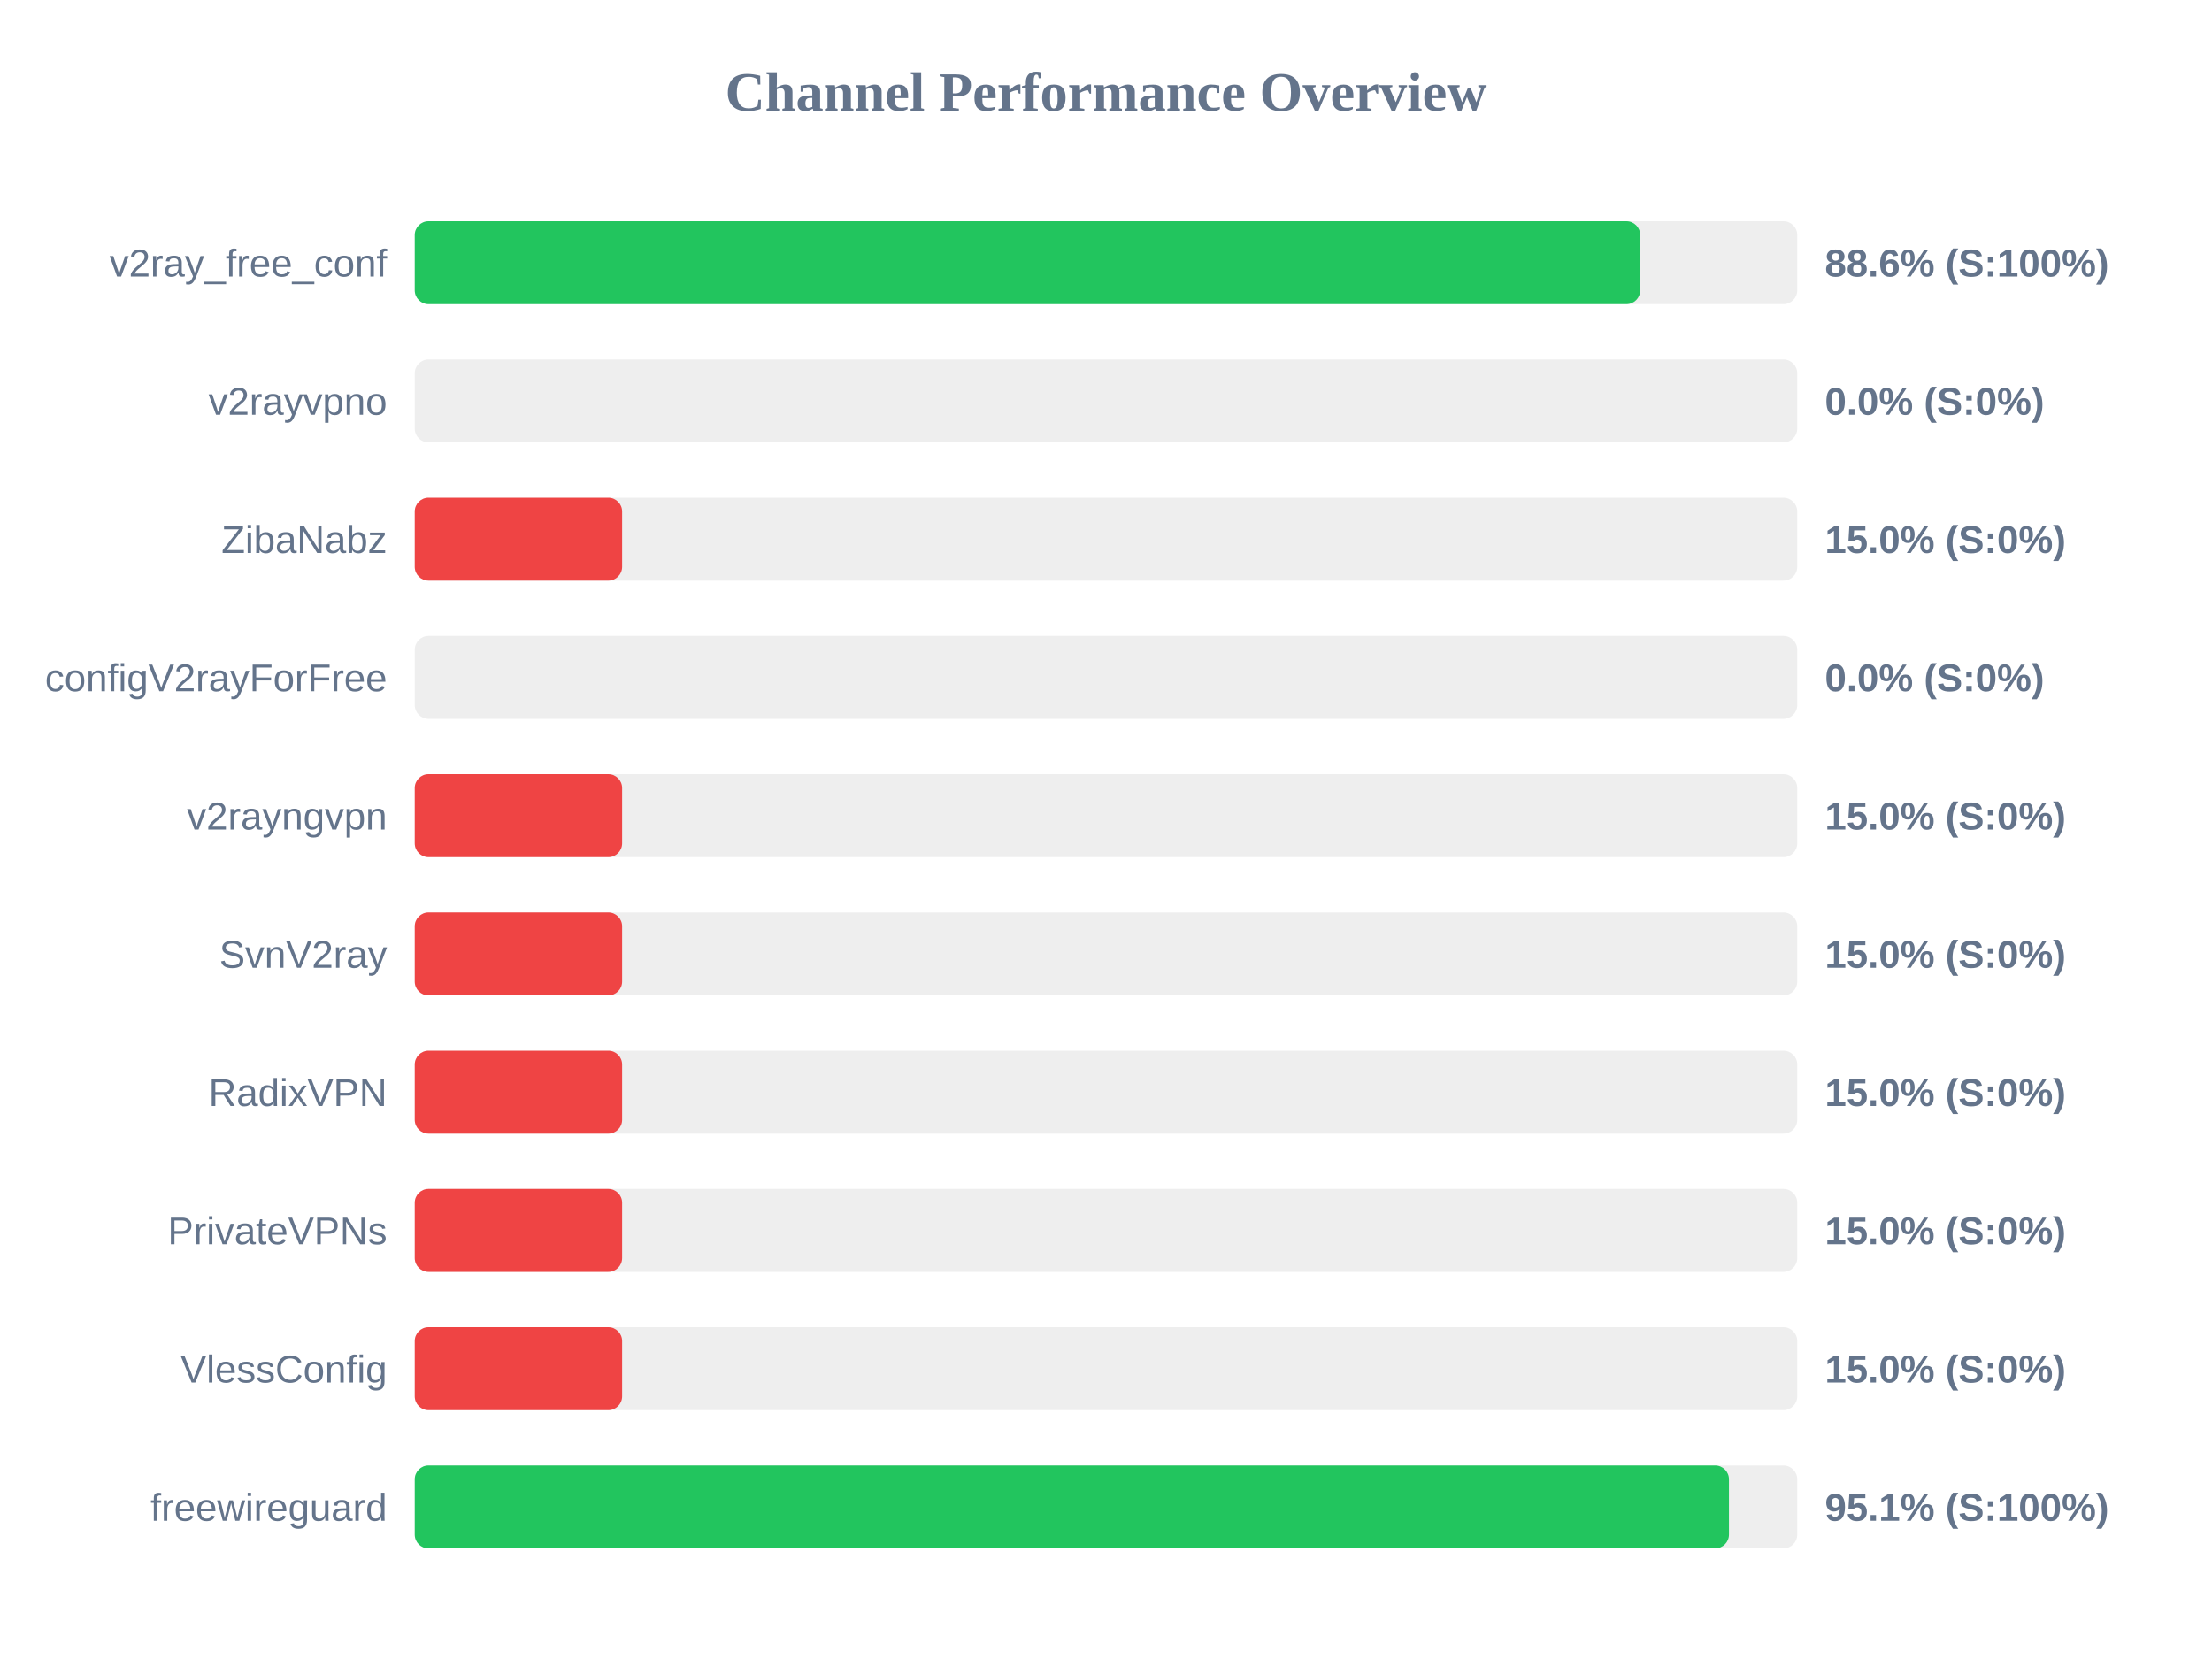
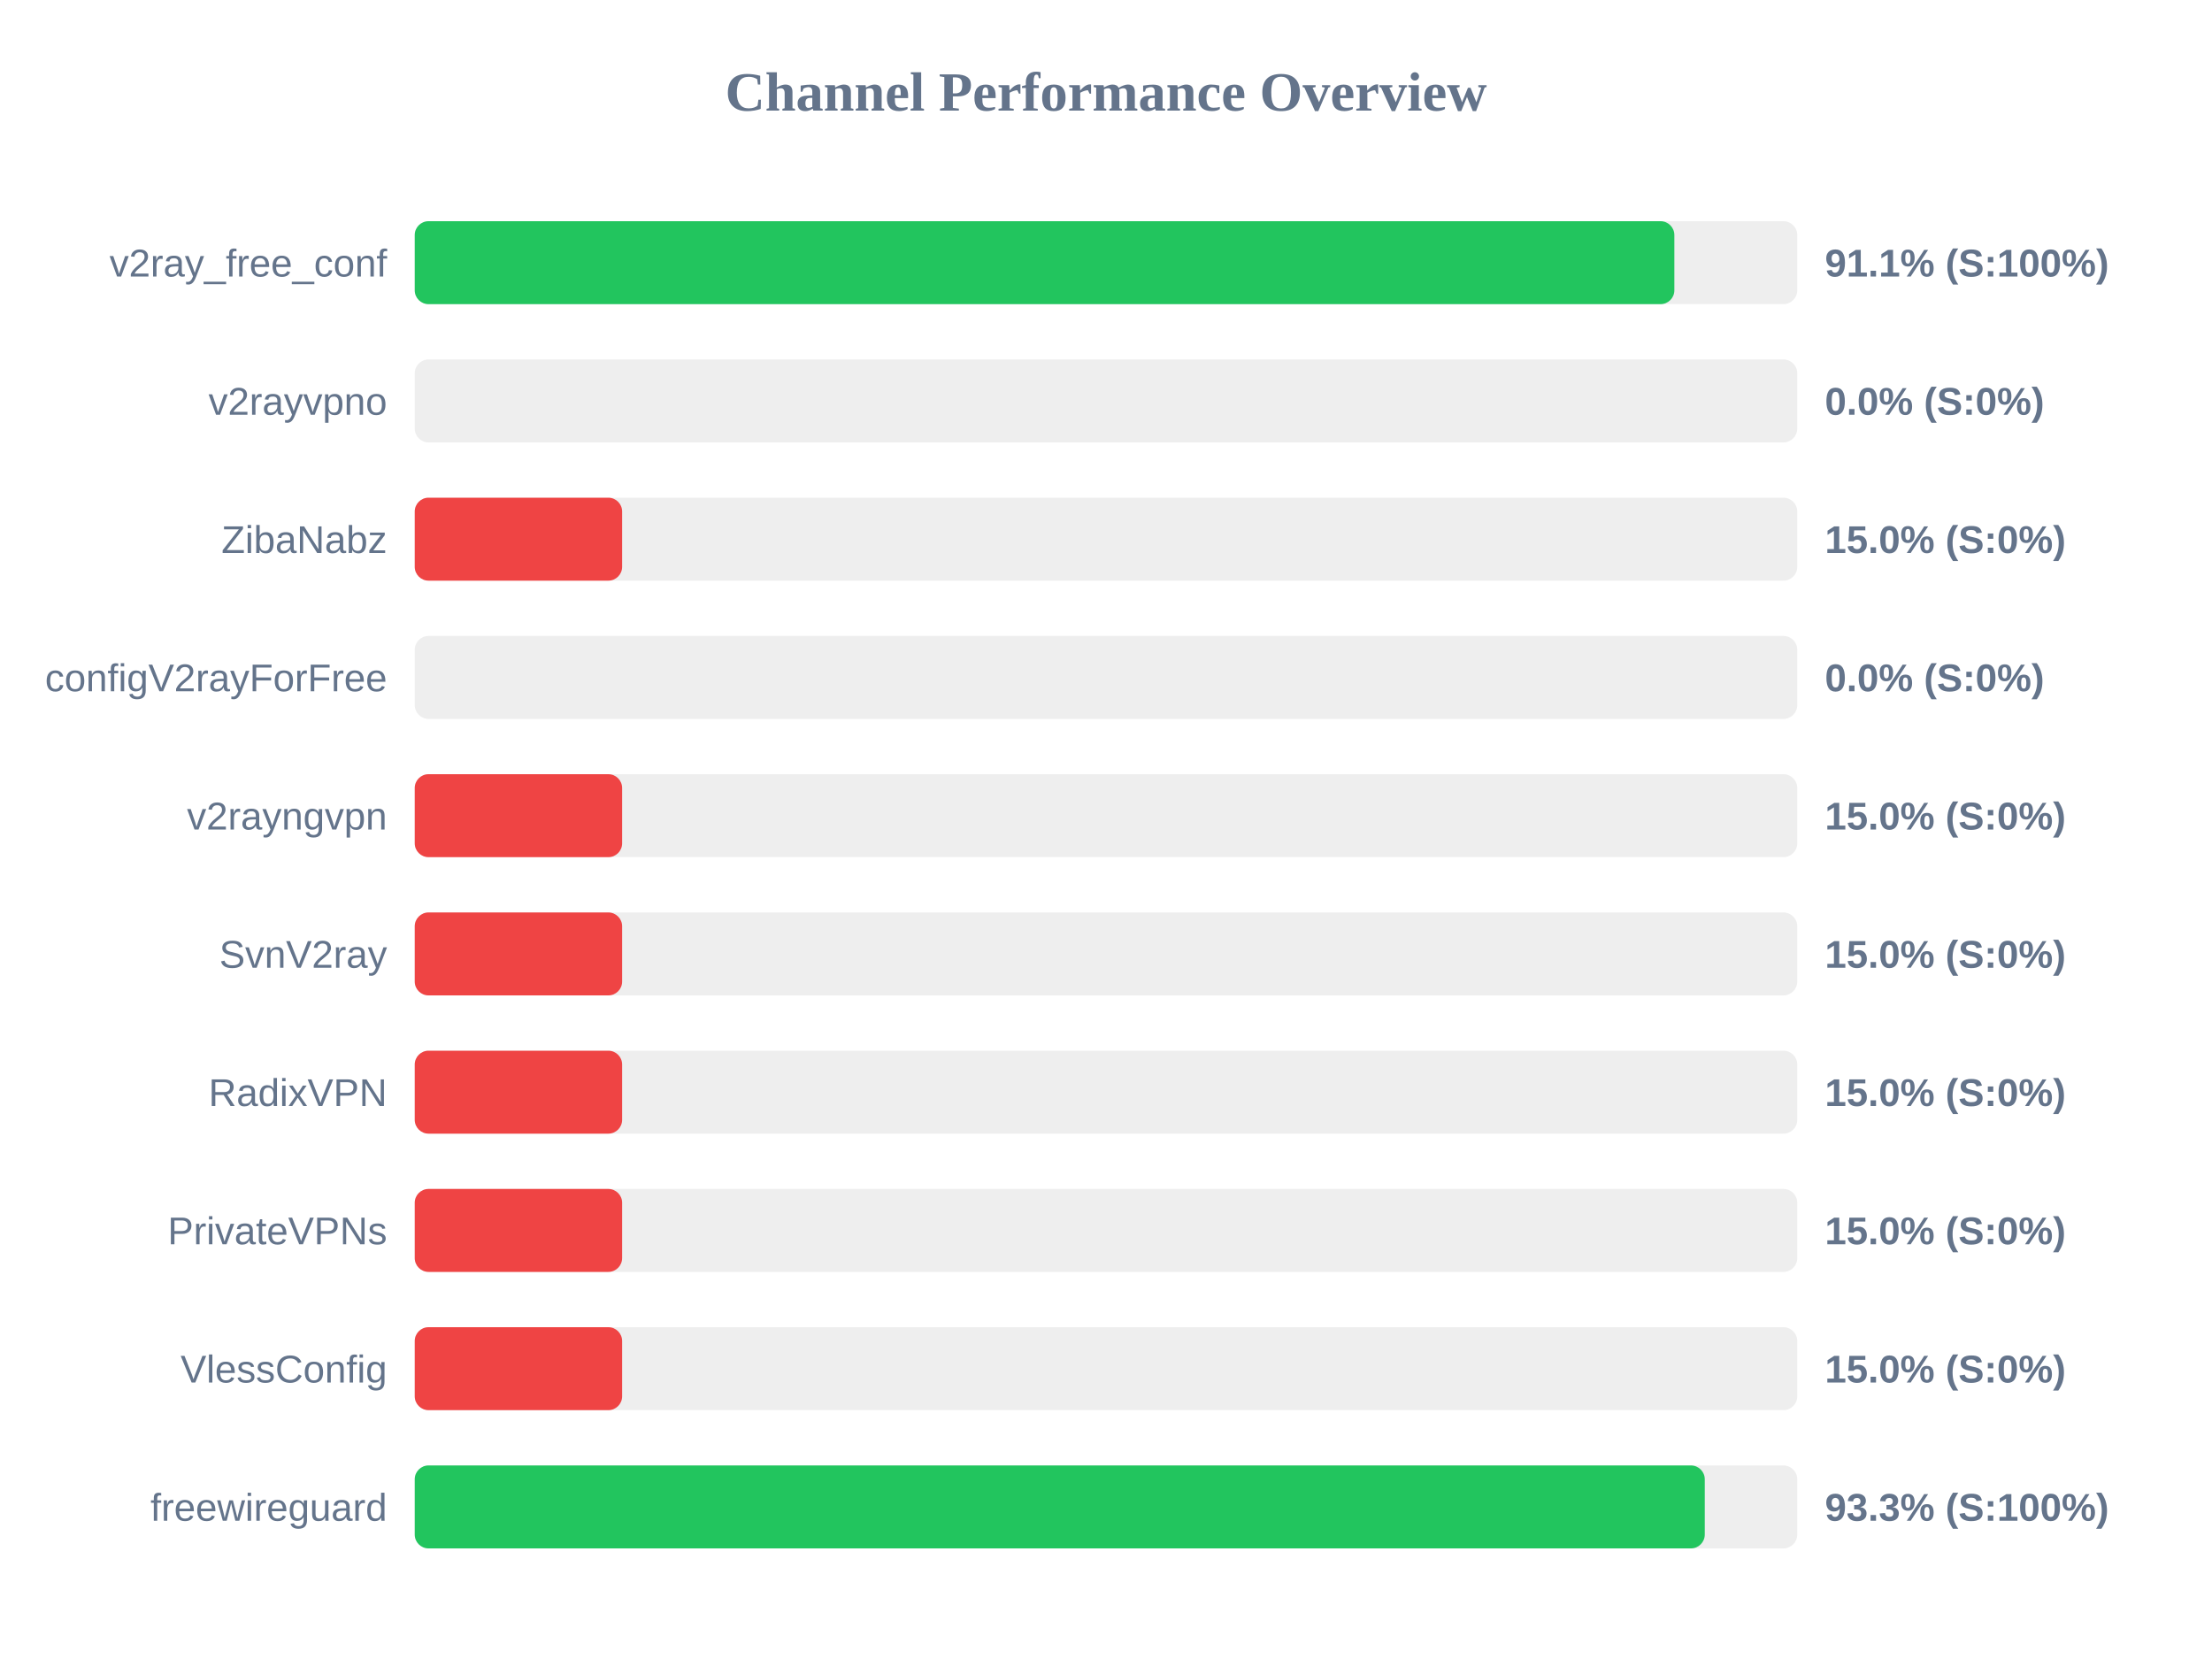
<svg xmlns="http://www.w3.org/2000/svg" width="800" height="600" version="1.1">
  <style>
        .row { font: 14px Arial; fill: #64748b; }
        .score { font: bold 14px Arial; fill: #64748b; }
    </style>
  <text x="400" y="40" text-anchor="middle" font-size="20px" font-weight="bold" fill="#64748b">Channel Performance Overview</text>
  <rect x="150" y="80" width="500" height="30" fill="#eee" rx="5" />
-   <rect x="150" y="80" width="443.2" height="30" fill="#22c55e" rx="5" />
+   <rect x="150" y="80" width="455.55" height="30" fill="#22c55e" rx="5" />
  <text x="140" y="100" text-anchor="end" class="row">v2ray_free_conf</text>
-   <text x="660" y="100" text-anchor="start" class="score">88.6% (S:100%)</text>
+   <text x="660" y="100" text-anchor="start" class="score">91.1% (S:100%)</text>
  <rect x="150" y="130" width="500" height="30" fill="#eee" rx="5" />
  <rect x="150" y="130" width="0.0" height="30" fill="#ef4444" rx="5" />
  <text x="140" y="150" text-anchor="end" class="row">v2rayvpno</text>
  <text x="660" y="150" text-anchor="start" class="score">0.0% (S:0%)</text>
  <rect x="150" y="180" width="500" height="30" fill="#eee" rx="5" />
  <rect x="150" y="180" width="75.0" height="30" fill="#ef4444" rx="5" />
  <text x="140" y="200" text-anchor="end" class="row">ZibaNabz</text>
  <text x="660" y="200" text-anchor="start" class="score">15.0% (S:0%)</text>
  <rect x="150" y="230" width="500" height="30" fill="#eee" rx="5" />
  <rect x="150" y="230" width="0.0" height="30" fill="#ef4444" rx="5" />
  <text x="140" y="250" text-anchor="end" class="row">configV2rayForFree</text>
  <text x="660" y="250" text-anchor="start" class="score">0.0% (S:0%)</text>
  <rect x="150" y="280" width="500" height="30" fill="#eee" rx="5" />
  <rect x="150" y="280" width="75.0" height="30" fill="#ef4444" rx="5" />
  <text x="140" y="300" text-anchor="end" class="row">v2rayngvpn</text>
  <text x="660" y="300" text-anchor="start" class="score">15.0% (S:0%)</text>
  <rect x="150" y="330" width="500" height="30" fill="#eee" rx="5" />
  <rect x="150" y="330" width="75.0" height="30" fill="#ef4444" rx="5" />
  <text x="140" y="350" text-anchor="end" class="row">SvnV2ray</text>
  <text x="660" y="350" text-anchor="start" class="score">15.0% (S:0%)</text>
  <rect x="150" y="380" width="500" height="30" fill="#eee" rx="5" />
  <rect x="150" y="380" width="75.0" height="30" fill="#ef4444" rx="5" />
  <text x="140" y="400" text-anchor="end" class="row">RadixVPN</text>
  <text x="660" y="400" text-anchor="start" class="score">15.0% (S:0%)</text>
  <rect x="150" y="430" width="500" height="30" fill="#eee" rx="5" />
  <rect x="150" y="430" width="75.0" height="30" fill="#ef4444" rx="5" />
  <text x="140" y="450" text-anchor="end" class="row">PrivateVPNs</text>
  <text x="660" y="450" text-anchor="start" class="score">15.0% (S:0%)</text>
  <rect x="150" y="480" width="500" height="30" fill="#eee" rx="5" />
  <rect x="150" y="480" width="75.0" height="30" fill="#ef4444" rx="5" />
  <text x="140" y="500" text-anchor="end" class="row">VlessConfig</text>
  <text x="660" y="500" text-anchor="start" class="score">15.0% (S:0%)</text>
  <rect x="150" y="530" width="500" height="30" fill="#eee" rx="5" />
-   <rect x="150" y="530" width="475.3" height="30" fill="#22c55e" rx="5" />
+   <rect x="150" y="530" width="466.55" height="30" fill="#22c55e" rx="5" />
  <text x="140" y="550" text-anchor="end" class="row">freewireguard</text>
-   <text x="660" y="550" text-anchor="start" class="score">95.1% (S:100%)</text>
+   <text x="660" y="550" text-anchor="start" class="score">93.3% (S:100%)</text>
</svg>
